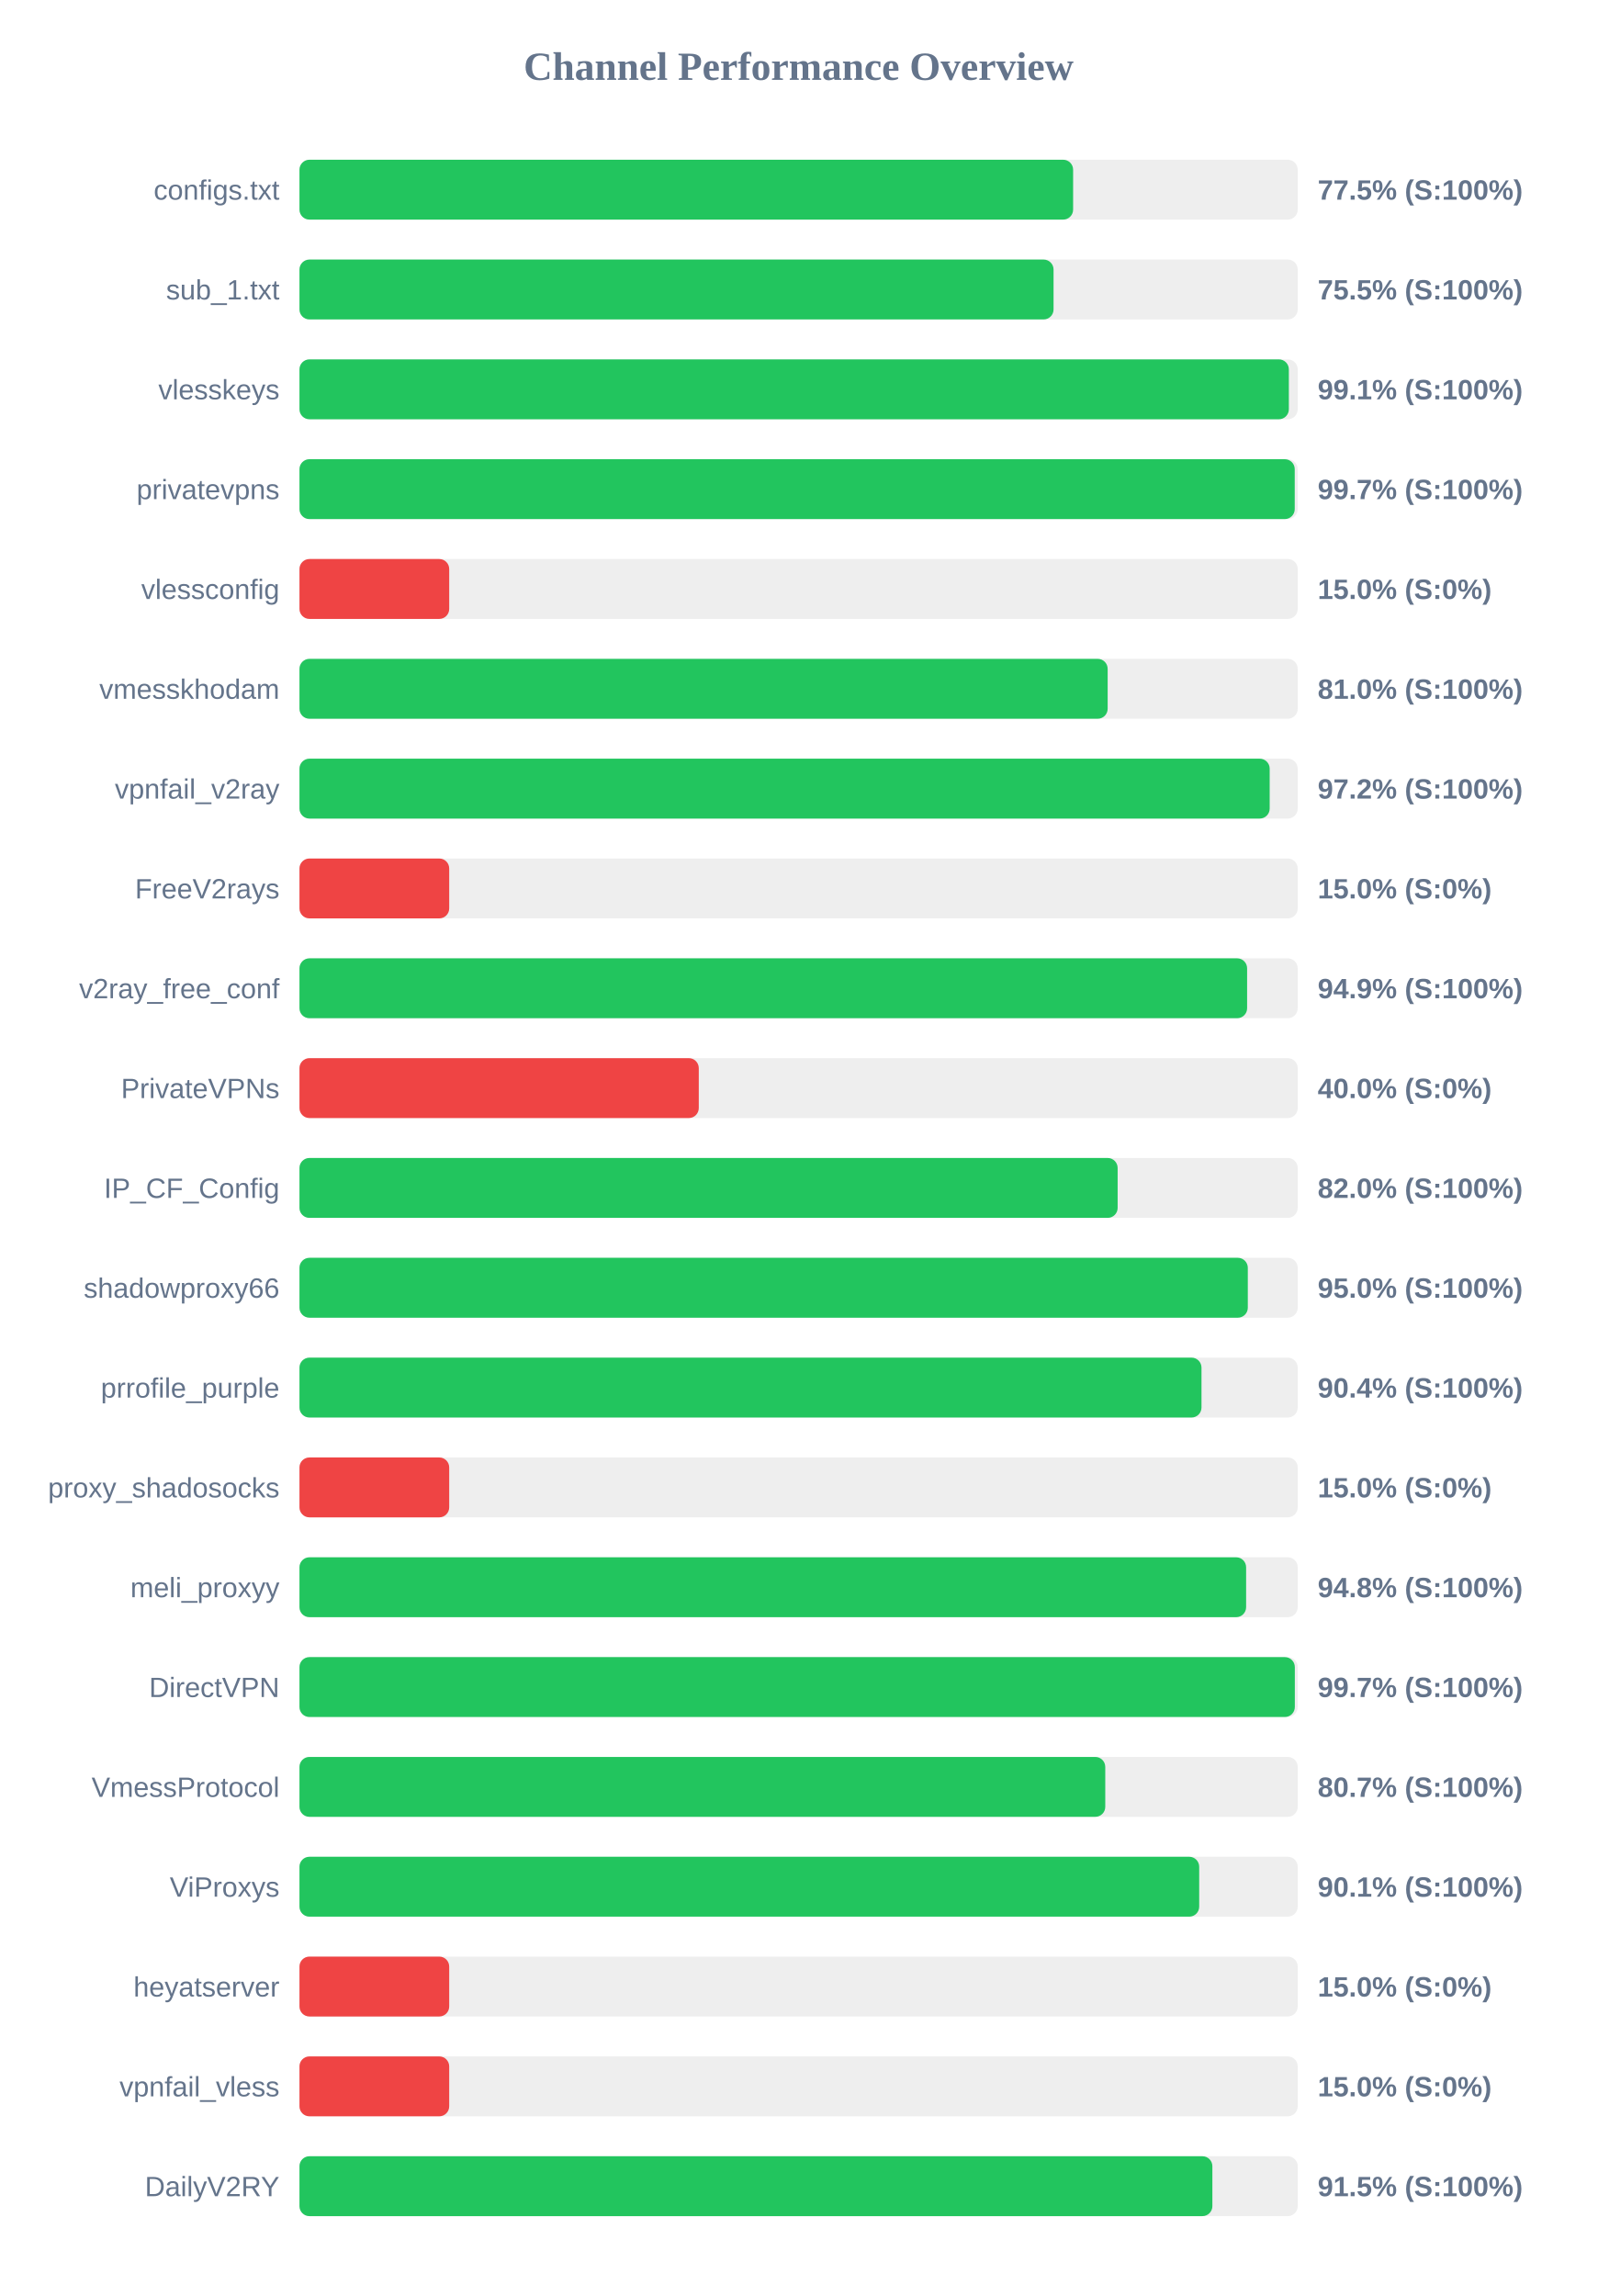
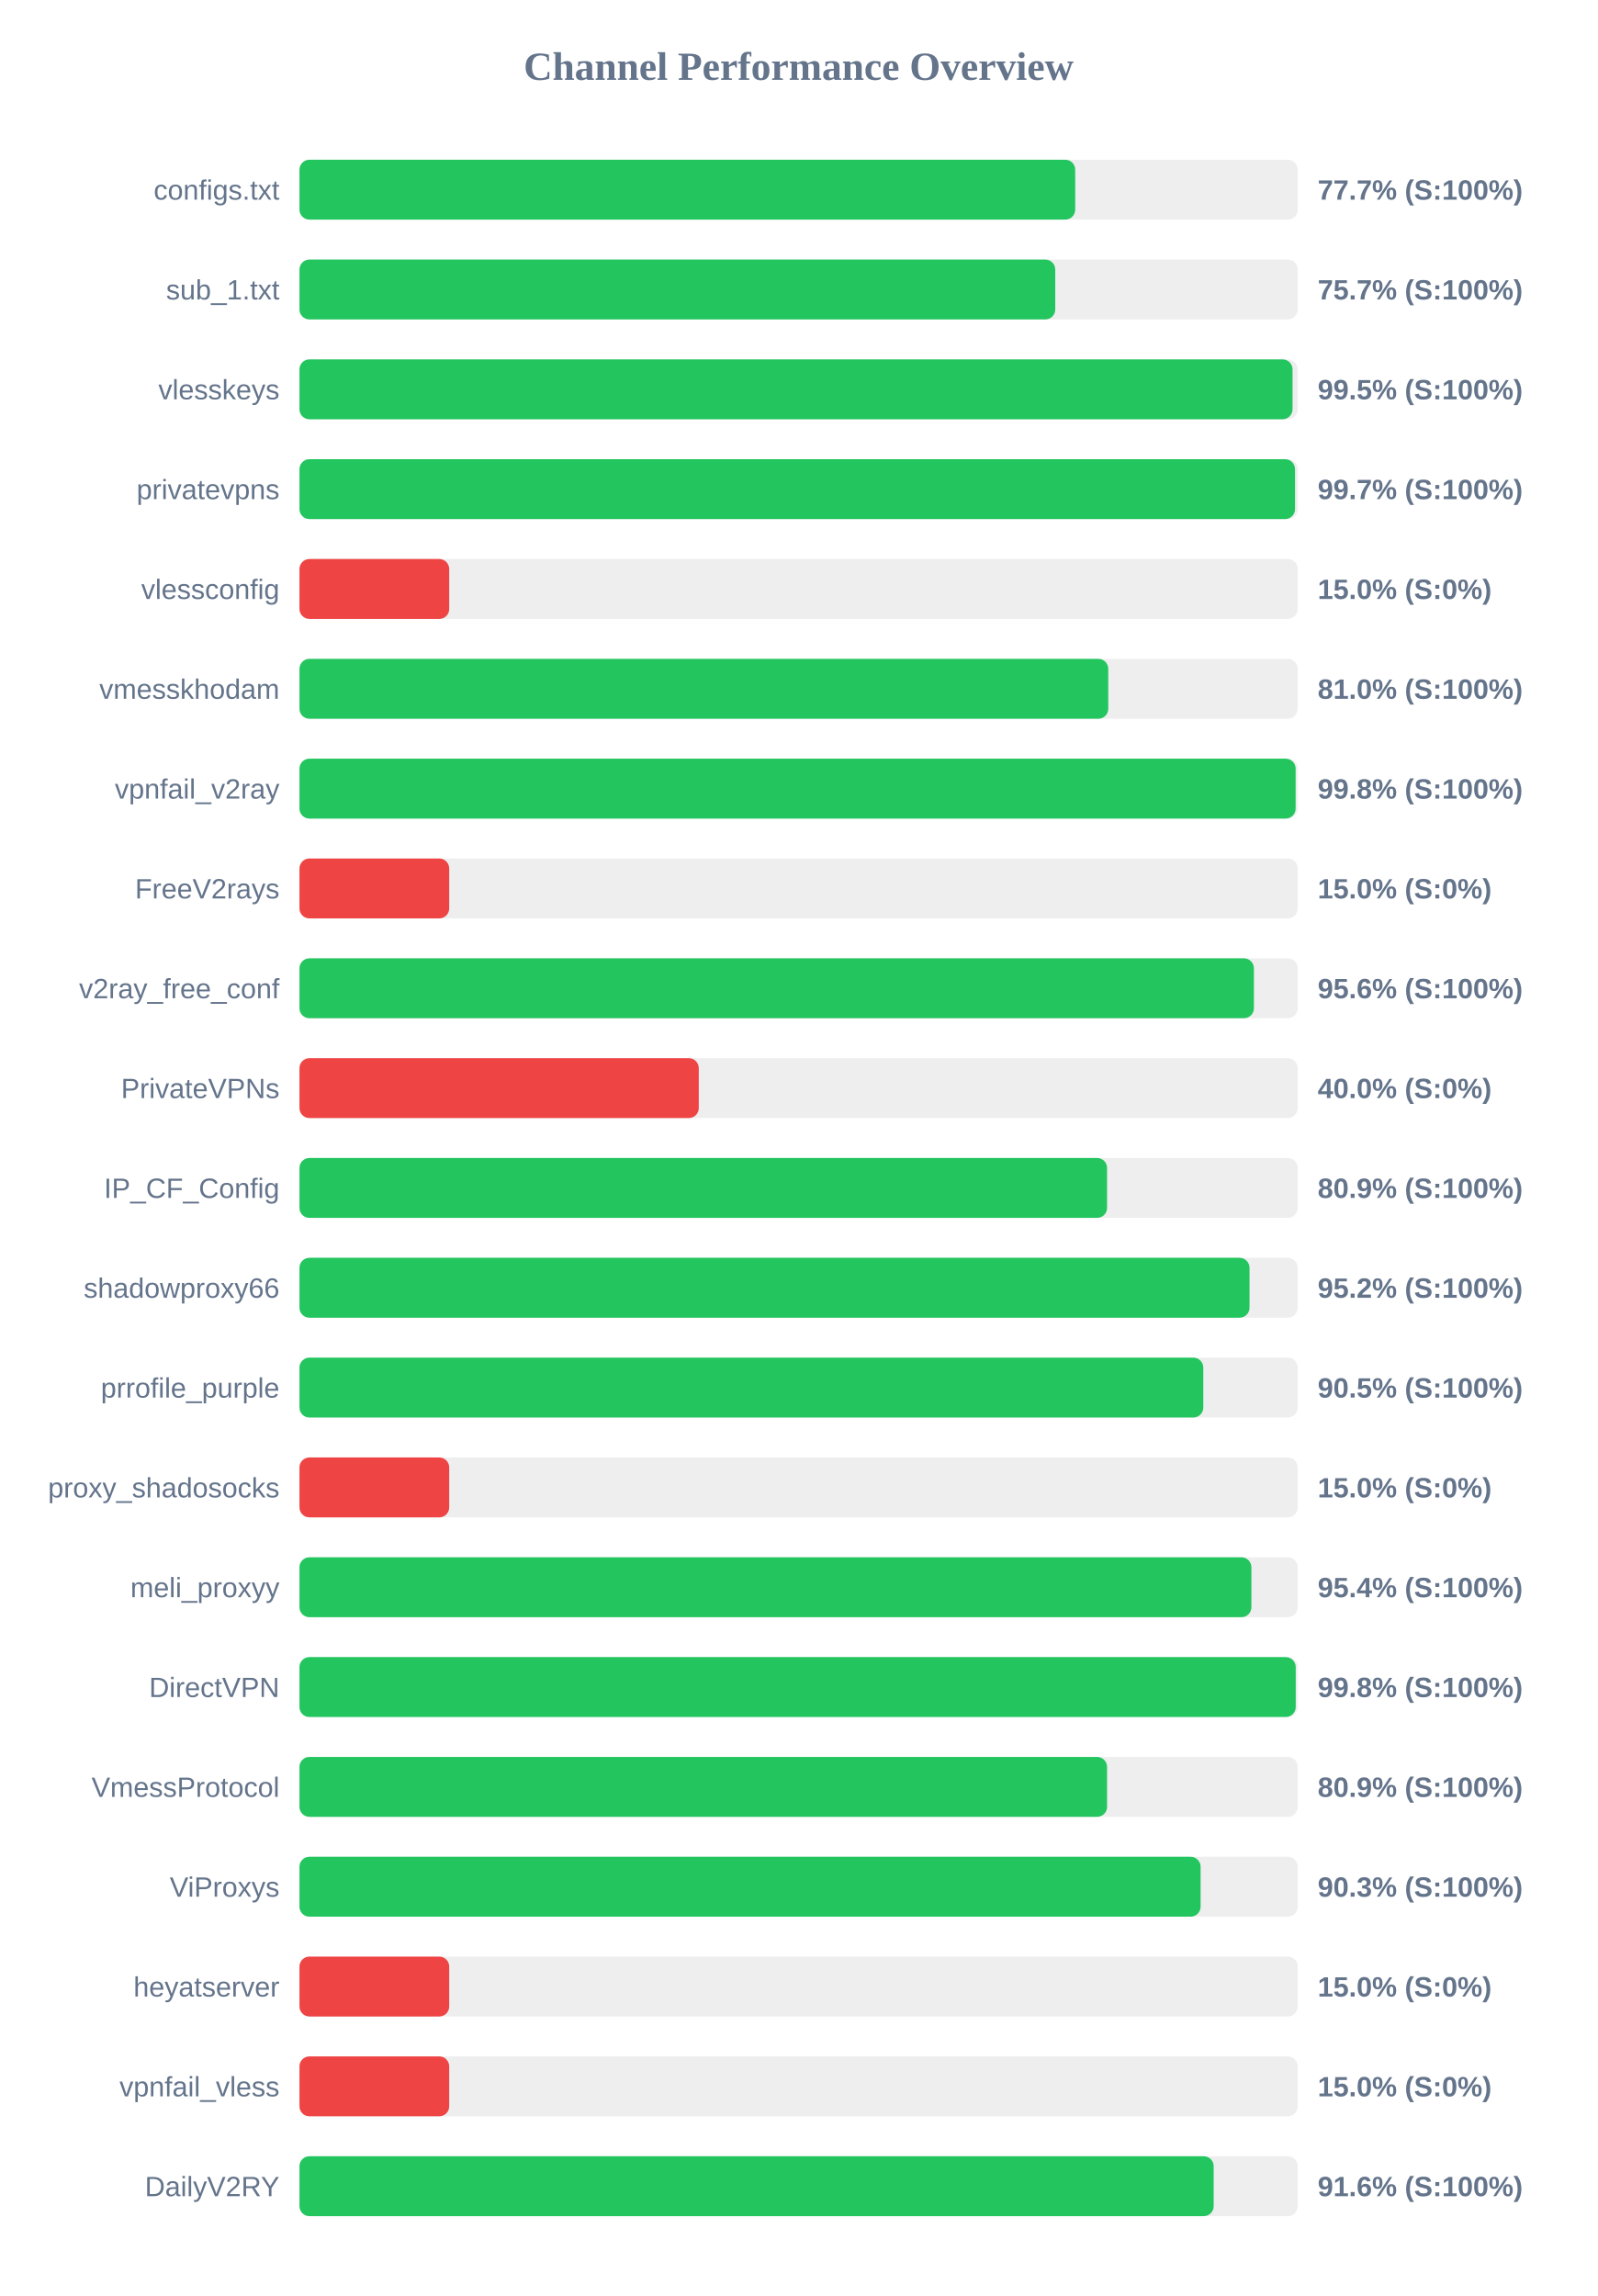
<svg xmlns="http://www.w3.org/2000/svg" width="800" height="1150" version="1.1">
  <style>
        .row { font: 14px Arial; fill: #64748b; }
        .score { font: bold 14px Arial; fill: #64748b; }
    </style>
  <text x="400" y="40" text-anchor="middle" font-size="20px" font-weight="bold" fill="#64748b">Channel Performance Overview</text>
  <rect x="150" y="80" width="500" height="30" fill="#eee" rx="5" />
-   <rect x="150" y="80" width="387.5" height="30" fill="#22c55e" rx="5" />
+   <rect x="150" y="80" width="388.55" height="30" fill="#22c55e" rx="5" />
  <text x="140" y="100" text-anchor="end" class="row">configs.txt</text>
-   <text x="660" y="100" text-anchor="start" class="score">77.5% (S:100%)</text>
+   <text x="660" y="100" text-anchor="start" class="score">77.7% (S:100%)</text>
  <rect x="150" y="130" width="500" height="30" fill="#eee" rx="5" />
-   <rect x="150" y="130" width="377.7" height="30" fill="#22c55e" rx="5" />
+   <rect x="150" y="130" width="378.55" height="30" fill="#22c55e" rx="5" />
  <text x="140" y="150" text-anchor="end" class="row">sub_1.txt</text>
-   <text x="660" y="150" text-anchor="start" class="score">75.5% (S:100%)</text>
+   <text x="660" y="150" text-anchor="start" class="score">75.7% (S:100%)</text>
  <rect x="150" y="180" width="500" height="30" fill="#eee" rx="5" />
-   <rect x="150" y="180" width="495.55" height="30" fill="#22c55e" rx="5" />
+   <rect x="150" y="180" width="497.4" height="30" fill="#22c55e" rx="5" />
  <text x="140" y="200" text-anchor="end" class="row">vlesskeys</text>
-   <text x="660" y="200" text-anchor="start" class="score">99.1% (S:100%)</text>
+   <text x="660" y="200" text-anchor="start" class="score">99.5% (S:100%)</text>
  <rect x="150" y="230" width="500" height="30" fill="#eee" rx="5" />
-   <rect x="150" y="230" width="498.5" height="30" fill="#22c55e" rx="5" />
+   <rect x="150" y="230" width="498.65" height="30" fill="#22c55e" rx="5" />
  <text x="140" y="250" text-anchor="end" class="row">privatevpns</text>
  <text x="660" y="250" text-anchor="start" class="score">99.7% (S:100%)</text>
  <rect x="150" y="280" width="500" height="30" fill="#eee" rx="5" />
  <rect x="150" y="280" width="75.0" height="30" fill="#ef4444" rx="5" />
  <text x="140" y="300" text-anchor="end" class="row">vlessconfig</text>
  <text x="660" y="300" text-anchor="start" class="score">15.0% (S:0%)</text>
  <rect x="150" y="330" width="500" height="30" fill="#eee" rx="5" />
-   <rect x="150" y="330" width="404.8" height="30" fill="#22c55e" rx="5" />
+   <rect x="150" y="330" width="405.1" height="30" fill="#22c55e" rx="5" />
  <text x="140" y="350" text-anchor="end" class="row">vmesskhodam</text>
  <text x="660" y="350" text-anchor="start" class="score">81.0% (S:100%)</text>
  <rect x="150" y="380" width="500" height="30" fill="#eee" rx="5" />
-   <rect x="150" y="380" width="485.95" height="30" fill="#22c55e" rx="5" />
+   <rect x="150" y="380" width="498.95" height="30" fill="#22c55e" rx="5" />
  <text x="140" y="400" text-anchor="end" class="row">vpnfail_v2ray</text>
-   <text x="660" y="400" text-anchor="start" class="score">97.2% (S:100%)</text>
+   <text x="660" y="400" text-anchor="start" class="score">99.8% (S:100%)</text>
  <rect x="150" y="430" width="500" height="30" fill="#eee" rx="5" />
  <rect x="150" y="430" width="75.0" height="30" fill="#ef4444" rx="5" />
  <text x="140" y="450" text-anchor="end" class="row">FreeV2rays</text>
  <text x="660" y="450" text-anchor="start" class="score">15.0% (S:0%)</text>
  <rect x="150" y="480" width="500" height="30" fill="#eee" rx="5" />
-   <rect x="150" y="480" width="474.65" height="30" fill="#22c55e" rx="5" />
+   <rect x="150" y="480" width="478.05" height="30" fill="#22c55e" rx="5" />
  <text x="140" y="500" text-anchor="end" class="row">v2ray_free_conf</text>
-   <text x="660" y="500" text-anchor="start" class="score">94.9% (S:100%)</text>
+   <text x="660" y="500" text-anchor="start" class="score">95.6% (S:100%)</text>
  <rect x="150" y="530" width="500" height="30" fill="#eee" rx="5" />
  <rect x="150" y="530" width="200.0" height="30" fill="#ef4444" rx="5" />
  <text x="140" y="550" text-anchor="end" class="row">PrivateVPNs</text>
  <text x="660" y="550" text-anchor="start" class="score">40.0% (S:0%)</text>
  <rect x="150" y="580" width="500" height="30" fill="#eee" rx="5" />
-   <rect x="150" y="580" width="409.8" height="30" fill="#22c55e" rx="5" />
+   <rect x="150" y="580" width="404.5" height="30" fill="#22c55e" rx="5" />
  <text x="140" y="600" text-anchor="end" class="row">IP_CF_Config</text>
-   <text x="660" y="600" text-anchor="start" class="score">82.0% (S:100%)</text>
+   <text x="660" y="600" text-anchor="start" class="score">80.9% (S:100%)</text>
  <rect x="150" y="630" width="500" height="30" fill="#eee" rx="5" />
-   <rect x="150" y="630" width="475.0" height="30" fill="#22c55e" rx="5" />
+   <rect x="150" y="630" width="475.85" height="30" fill="#22c55e" rx="5" />
  <text x="140" y="650" text-anchor="end" class="row">shadowproxy66</text>
-   <text x="660" y="650" text-anchor="start" class="score">95.0% (S:100%)</text>
+   <text x="660" y="650" text-anchor="start" class="score">95.2% (S:100%)</text>
  <rect x="150" y="680" width="500" height="30" fill="#eee" rx="5" />
-   <rect x="150" y="680" width="451.8" height="30" fill="#22c55e" rx="5" />
+   <rect x="150" y="680" width="452.7" height="30" fill="#22c55e" rx="5" />
  <text x="140" y="700" text-anchor="end" class="row">prrofile_purple</text>
-   <text x="660" y="700" text-anchor="start" class="score">90.4% (S:100%)</text>
+   <text x="660" y="700" text-anchor="start" class="score">90.5% (S:100%)</text>
  <rect x="150" y="730" width="500" height="30" fill="#eee" rx="5" />
  <rect x="150" y="730" width="75.0" height="30" fill="#ef4444" rx="5" />
  <text x="140" y="750" text-anchor="end" class="row">proxy_shadosocks</text>
  <text x="660" y="750" text-anchor="start" class="score">15.0% (S:0%)</text>
  <rect x="150" y="780" width="500" height="30" fill="#eee" rx="5" />
-   <rect x="150" y="780" width="474.15" height="30" fill="#22c55e" rx="5" />
+   <rect x="150" y="780" width="476.8" height="30" fill="#22c55e" rx="5" />
  <text x="140" y="800" text-anchor="end" class="row">meli_proxyy</text>
-   <text x="660" y="800" text-anchor="start" class="score">94.8% (S:100%)</text>
+   <text x="660" y="800" text-anchor="start" class="score">95.4% (S:100%)</text>
  <rect x="150" y="830" width="500" height="30" fill="#eee" rx="5" />
-   <rect x="150" y="830" width="498.55" height="30" fill="#22c55e" rx="5" />
+   <rect x="150" y="830" width="499.0" height="30" fill="#22c55e" rx="5" />
  <text x="140" y="850" text-anchor="end" class="row">DirectVPN</text>
-   <text x="660" y="850" text-anchor="start" class="score">99.7% (S:100%)</text>
+   <text x="660" y="850" text-anchor="start" class="score">99.8% (S:100%)</text>
  <rect x="150" y="880" width="500" height="30" fill="#eee" rx="5" />
-   <rect x="150" y="880" width="403.6" height="30" fill="#22c55e" rx="5" />
+   <rect x="150" y="880" width="404.5" height="30" fill="#22c55e" rx="5" />
  <text x="140" y="900" text-anchor="end" class="row">VmessProtocol</text>
-   <text x="660" y="900" text-anchor="start" class="score">80.7% (S:100%)</text>
+   <text x="660" y="900" text-anchor="start" class="score">80.9% (S:100%)</text>
  <rect x="150" y="930" width="500" height="30" fill="#eee" rx="5" />
-   <rect x="150" y="930" width="450.65" height="30" fill="#22c55e" rx="5" />
+   <rect x="150" y="930" width="451.35" height="30" fill="#22c55e" rx="5" />
  <text x="140" y="950" text-anchor="end" class="row">ViProxys</text>
-   <text x="660" y="950" text-anchor="start" class="score">90.1% (S:100%)</text>
+   <text x="660" y="950" text-anchor="start" class="score">90.3% (S:100%)</text>
  <rect x="150" y="980" width="500" height="30" fill="#eee" rx="5" />
  <rect x="150" y="980" width="75.0" height="30" fill="#ef4444" rx="5" />
  <text x="140" y="1000" text-anchor="end" class="row">heyatserver</text>
  <text x="660" y="1000" text-anchor="start" class="score">15.0% (S:0%)</text>
  <rect x="150" y="1030" width="500" height="30" fill="#eee" rx="5" />
  <rect x="150" y="1030" width="75.0" height="30" fill="#ef4444" rx="5" />
  <text x="140" y="1050" text-anchor="end" class="row">vpnfail_vless</text>
  <text x="660" y="1050" text-anchor="start" class="score">15.0% (S:0%)</text>
  <rect x="150" y="1080" width="500" height="30" fill="#eee" rx="5" />
-   <rect x="150" y="1080" width="457.25" height="30" fill="#22c55e" rx="5" />
+   <rect x="150" y="1080" width="457.9" height="30" fill="#22c55e" rx="5" />
  <text x="140" y="1100" text-anchor="end" class="row">DailyV2RY</text>
-   <text x="660" y="1100" text-anchor="start" class="score">91.5% (S:100%)</text>
+   <text x="660" y="1100" text-anchor="start" class="score">91.6% (S:100%)</text>
</svg>
